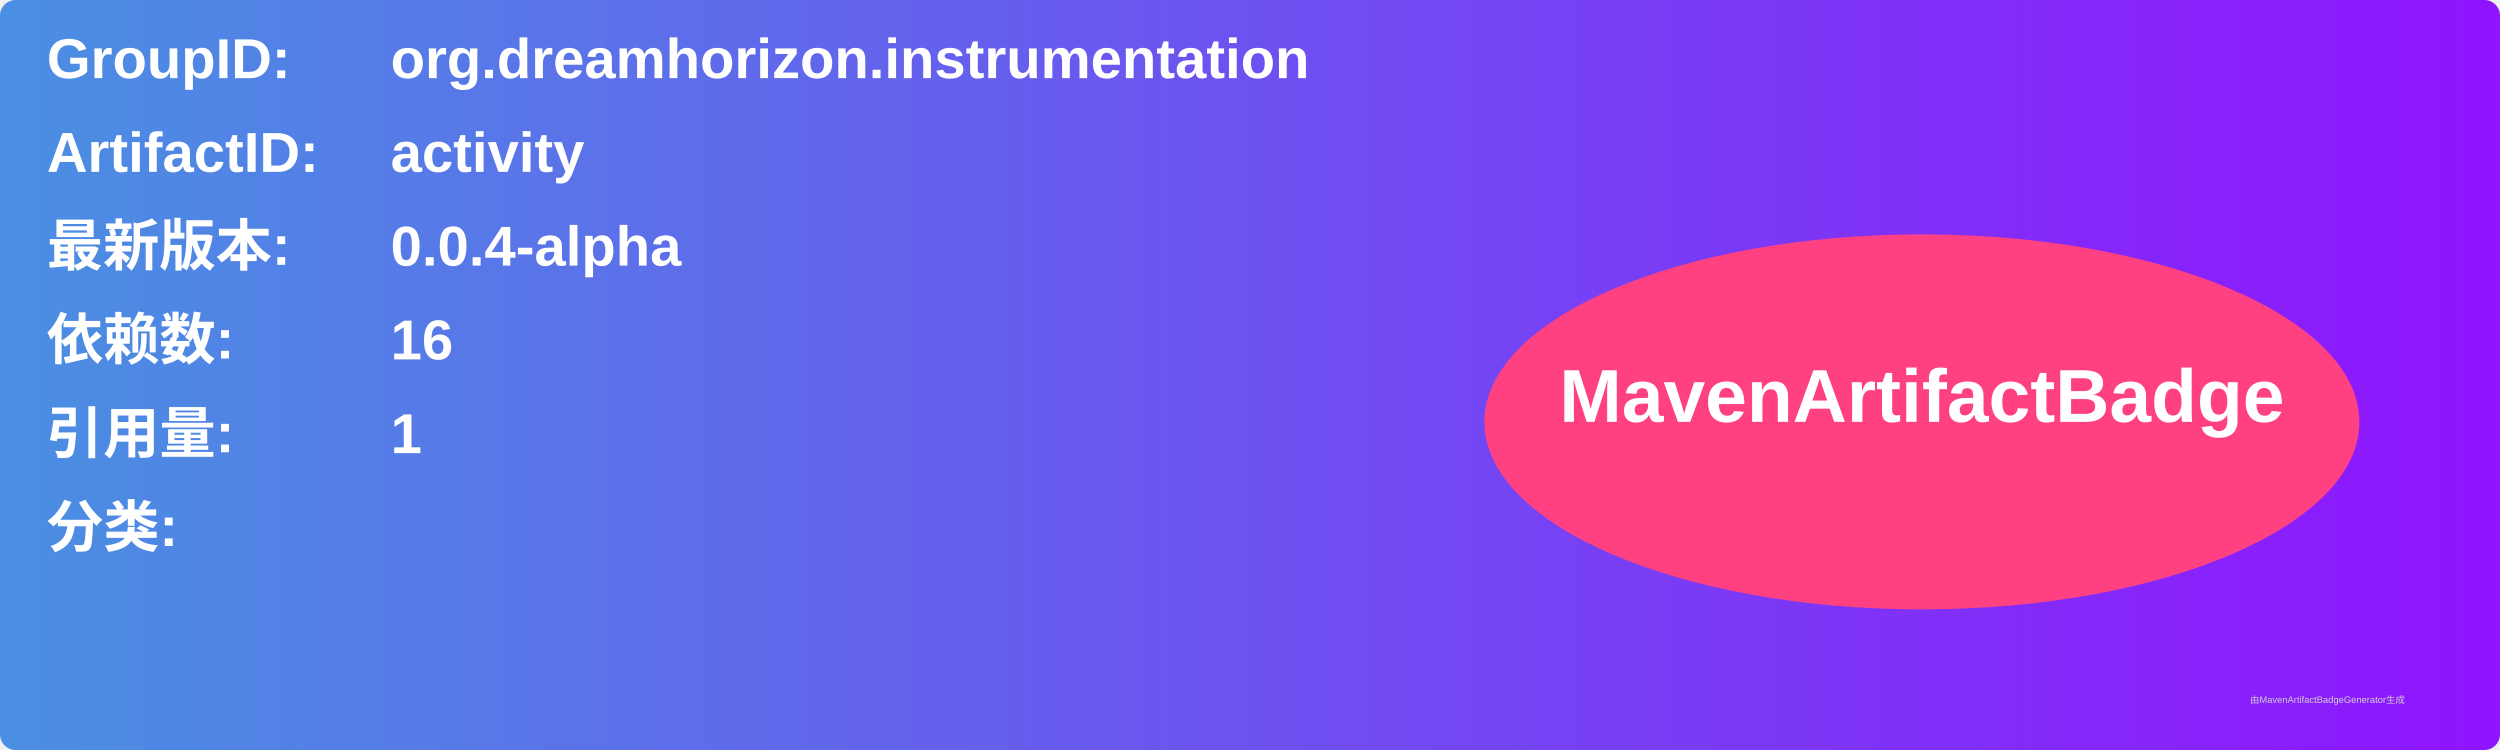
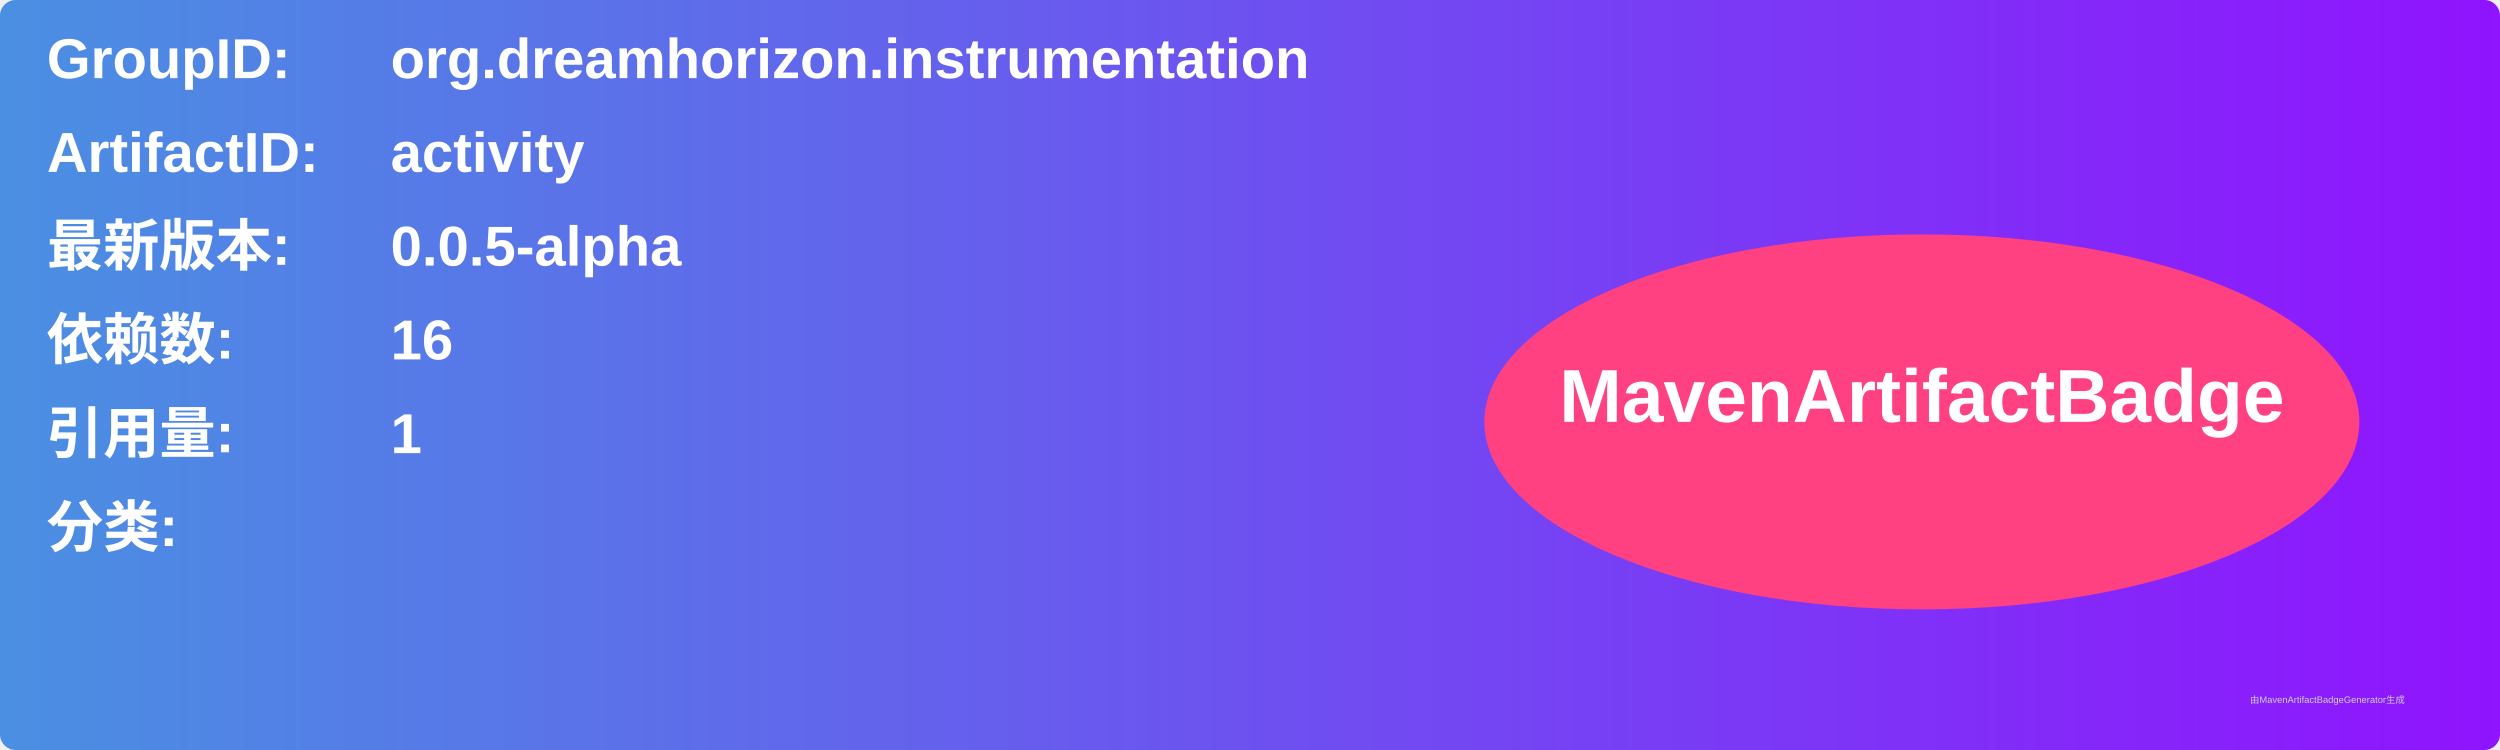
<svg xmlns="http://www.w3.org/2000/svg" width="800" height="240" viewBox="0 0 800 240">
  <linearGradient id="grad" x1="0%" y1="0%" x2="100%" y2="0%">
    <stop offset="0%" stop-color="#4a90e2" />
    <stop offset="100%" stop-color="#9013fe" />
  </linearGradient>
  <rect width="100%" height="100%" rx="5" ry="5" fill="url(#grad)" />
  <g transform="translate(15, 15)">
    <text x="0" y="10" font-family="Arial" font-size="18" fill="white" font-weight="bold" width="260">GroupID:</text>
    <text x="110" y="10" font-family="Arial" font-size="18" fill="white" font-weight="bold" width="460">org.dreamhorizon.instrumentation</text>
    <text x="0" y="40" font-family="Arial" font-size="18" fill="white" font-weight="bold" width="260">ArtifactID:</text>
    <text x="110" y="40" font-family="Arial" font-size="18" fill="white" font-weight="bold" width="460">activity</text>
    <text x="0" y="70" font-family="Arial" font-size="18" fill="white" font-weight="bold">最新版本:</text>
    <text x="110" y="70" font-family="Arial" font-size="18" fill="white" font-weight="bold">
-       <tspan font-weight="bold">0.0.4-alpha</tspan>
+       <tspan font-weight="bold">0.0.5-alpha</tspan>
    </text>
    <text x="0" y="100" font-family="Arial" font-size="18" fill="white" font-weight="bold">依赖数: </text>
    <text x="110" y="100" font-family="Arial" font-size="18" fill="white">
      <tspan font-weight="bold">16</tspan>
    </text>
    <text x="0" y="130" font-family="Arial" font-size="18" fill="white" font-weight="bold">引用量: </text>
    <text x="110" y="130" font-family="Arial" font-size="18" fill="white">
      <tspan font-weight="bold">1</tspan>
    </text>
    <text x="0" y="160" font-family="Arial" font-size="18" fill="white" font-weight="bold">分类:</text>
    <text x="10" y="190" font-family="Arial" font-size="10" fill="white">
      <tspan font-weight="bold" />
    </text>
    <ellipse cx="600" cy="120" rx="140" ry="60" fill="#ff4081" />
    <text x="600" y="120" text-anchor="middle" font-family="Arial" font-size="24" fill="white" font-weight="bold">MavenArtifactBadge</text>
  </g>
  <text x="720" y="225" font-family="Arial" font-size="3" fill="#d0d0d0">由MavenArtifactBadgeGenerator生成</text>
</svg>
